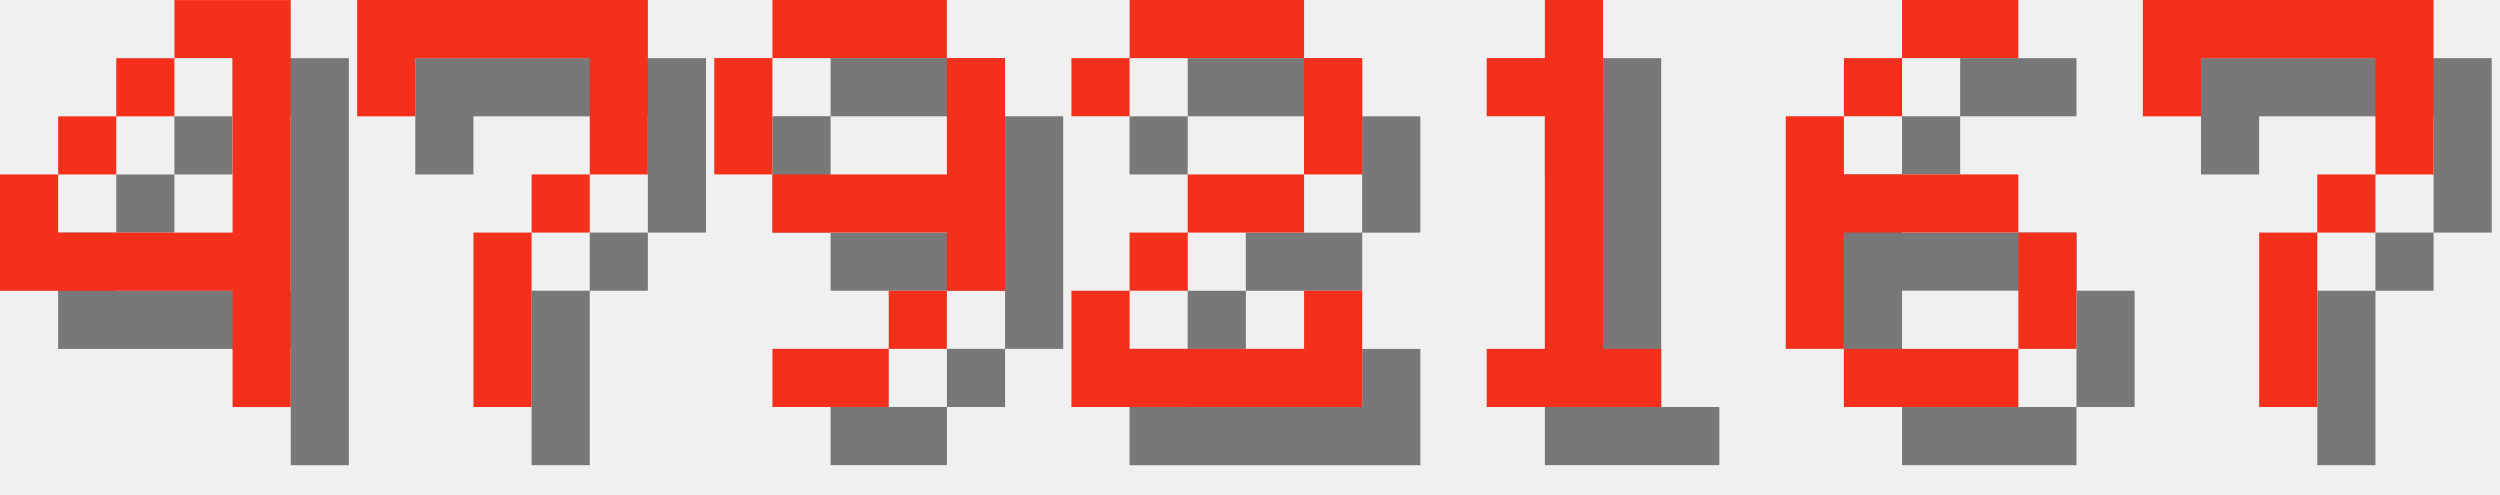
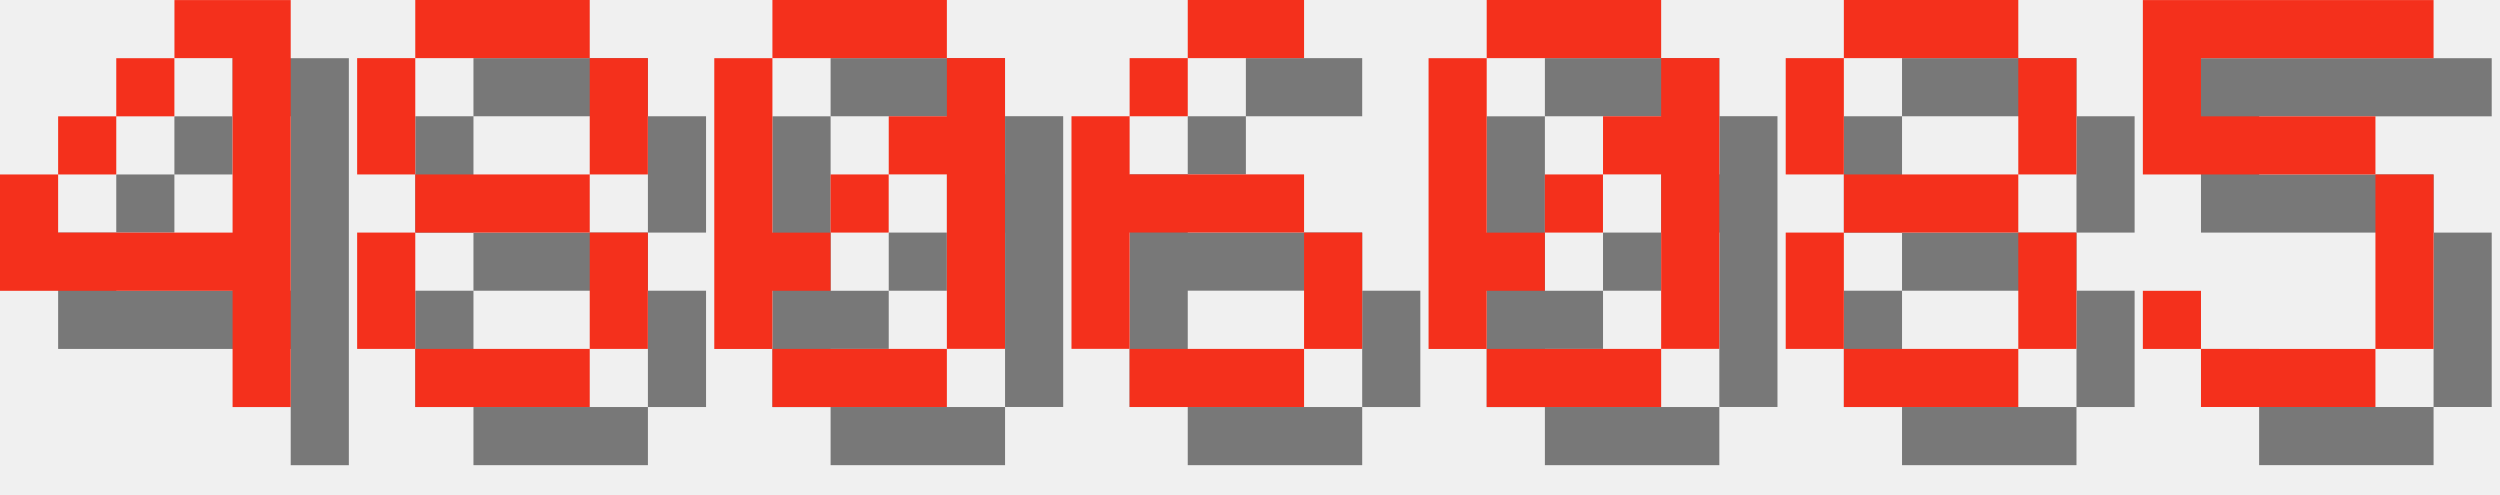
<svg xmlns="http://www.w3.org/2000/svg" version="1.1" width="182.0" height="36">
  <style>
        .text-foreground {
            fill: #F4301C;
        }
        .text-shadow {
            fill: #000000;
            fill-opacity: 0.5;
        }
    </style>
  <g class="digit" id="digit_4" transform="translate(0.0, 0), scale(4)">
    <path id="digit_4_shadow" class="text-shadow" d="m4.233 1.058v1.058h1.058v3.175h-3.175v-1.058h-1.058v2.117h4.233v2.117h1.058v-7.408h-2.117zm-2.117 3.175h1.058v-1.058h-1.058v1.058zm1.058-1.058h1.058v-1.058h-1.058v1.058z" fill-opacity=".5" style="paint-order:stroke fill markers" />
    <path id="digit_4_fg" class="text-foreground" d="m3.175 0v1.058h1.058v3.175h-3.175v-1.058h-1.058v2.117h4.233v2.117h1.058v-7.408h-2.117zm-2.117 3.175h1.058v-1.058h-1.058v1.058zm1.058-1.058h1.058v-1.058h-1.058v1.058z" fill="#fff" style="paint-order:stroke fill markers" />
  </g>
-   <g class="digit" id="digit_7" transform="translate(26.0, 0), scale(4)">
-     <path id="digit_7_shadow" class="text-shadow" d="m1.058 1.058 2e-6 2.117h1.058v-1.058h3.175v1.058l2e-7 1.058h-1.058v1.058h-1.058l4e-7 3.175 1.058 1e-7v-3.175h1.058v-1.058h1.058l5e-7 -1.058v-2.117z" fill-opacity=".5" style="paint-order:stroke fill markers" />
-     <path id="digit_7_fg" class="text-foreground" d="m0 0 2e-6 2.117h1.058v-1.058h3.175v1.058l2e-7 1.058h-1.058v1.058h-1.058l4e-7 3.175 1.058 1e-7v-3.175h1.058v-1.058h1.058l5e-7 -1.058v-2.117z" fill="#fff" style="paint-order:stroke fill markers" />
+   <g class="digit" id="digit_8" transform="translate(26.0, 0), scale(4)">
+     <path id="digit_8_shadow" class="text-shadow" d="m2.117 1.058v1.058h3.175v-1.058h-3.175zm3.175 1.058v2.117h1.058v-2.117h-1.058zm0 2.117h-3.175v1.058h3.175v-1.058zm0 1.058v2.117h1.058v-2.117h-1.058zm0 2.117h-3.175v1.058h3.175v-1.058zm-3.175 0v-2.117h-1.058v2.117h1.058zm0-3.175v-2.117h-1.058v2.117h1.058z" fill-opacity=".5" style="paint-order:stroke fill markers" />
+     <path id="digit_8_fg" class="text-foreground" d="m1.058 0v1.058h3.175v-1.058h-3.175zm3.175 1.058v2.117h1.058v-2.117h-1.058zm0 2.117h-3.175v1.058h3.175v-1.058zm0 1.058v2.117h1.058v-2.117h-1.058zm0 2.117h-3.175v1.058h3.175v-1.058zm-3.175 0v-2.117h-1.058v2.117h1.058zm0-3.175v-2.117h-1.058v2.117h1.058z" fill="#fff" style="paint-order:stroke fill markers" />
  </g>
-   <g class="digit" id="digit_9" transform="translate(52.0, 0), scale(4)">
-     <path id="digit_9_shadow" class="text-shadow" d="m2.117 1.058v1.058h3.175v-1.058h-3.175zm3.175 1.058v2.117h-3.175v1.058h3.175v1.058h1.058v-4.233h-1.058zm0 4.233h-1.058v1.058h1.058v-1.058zm-1.058 1.058h-2.117v1.058h2.117v-1.058zm-2.117-3.175v-2.117h-1.058v2.117h1.058z" fill-opacity=".5" style="paint-order:stroke fill markers" />
-     <path id="digit_9_fg" class="text-foreground" d="m1.058 0v1.058h3.175v-1.058h-3.175zm3.175 1.058v2.117h-3.175v1.058h3.175v1.058h1.058v-4.233h-1.058zm0 4.233h-1.058v1.058h1.058v-1.058zm-1.058 1.058h-2.117v1.058h2.117v-1.058zm-2.117-3.175v-2.117h-1.058v2.117h1.058z" fill="#fff" style="paint-order:stroke fill markers" />
+   <g class="digit" id="digit_0" transform="translate(52.0, 0), scale(4)">
+     <path id="digit_0_shadow" class="text-shadow" d="m2.117 1.058v1.058h3.175v-1.058h-3.175zm3.175 1.058v1.058h-1.058v1.058h1.058v3.175h1.058v-5.292h-1.058zm0 5.292h-3.175v1.058h3.175v-1.058zm-3.175 0v-1.058h1.058v-1.058h-1.058v-3.175h-1.058v5.292h1.058zm1.058-2.117h1.058v-1.058h-1.058v1.058z" fill-opacity=".5" style="paint-order:stroke fill markers" />
+     <path id="digit_0_fg" class="text-foreground" d="m1.058 0v1.058h3.175v-1.058h-3.175zm3.175 1.058v1.058h-1.058v1.058h1.058v3.175h1.058v-5.292h-1.058zm0 5.292h-3.175v1.058h3.175v-1.058zm-3.175 0v-1.058h1.058v-1.058h-1.058v-3.175h-1.058v5.292h1.058zm1.058-2.117h1.058v-1.058h-1.058v1.058z" fill="#fff" style="paint-order:stroke fill markers" />
  </g>
-   <g class="digit" id="digit_2" transform="translate(78.0, 0), scale(4)">
-     <path id="digit_2_shadow" class="text-shadow" d="m1.058 2.117v1.058h1.058v-1.058h3.175v2.117h-2.117v1.058h-1.058v1.058h-1.058v2.117h5.292v-2.117h-1.058v1.058h-3.175v-1.058h1.058v-1.058h2.117v-1.058h1.058v-2.117h-1.058v-1.058h-3.175v1.058h-1.058z" fill-opacity=".5" style="paint-order:stroke fill markers" />
-     <path id="digit_2_fg" class="text-foreground" d="m0 1.058v1.058h1.058v-1.058h3.175v2.117h-2.117v1.058h-1.058v1.058h-1.058v2.117h5.292v-2.117h-1.058v1.058h-3.175v-1.058h1.058v-1.058h2.117v-1.058h1.058v-2.117h-1.058v-1.058h-3.175v1.058h-1.058z" fill="#fff" style="paint-order:stroke fill markers" />
-   </g>
-   <g class="digit" id="digit_1" transform="translate(104.0, 0), scale(4)">
-     <path id="digit_1_shadow" class="text-shadow" d="m2.117 2.117v1.058h1.058v4.233h-1.058v1.058h3.175v-1.058h-1.058v-6.35h-1.058v1.058h-1.058z" fill-opacity=".5" style="paint-order:stroke fill markers" />
-     <path id="digit_1_fg" class="text-foreground" d="m1.058 1.058v1.058h1.058v4.233h-1.058v1.058h3.175v-1.058h-1.058v-6.35h-1.058v1.058h-1.058z" fill="#fff" style="paint-order:stroke fill markers" />
-   </g>
-   <g class="digit" id="digit_6" transform="translate(130.0, 0), scale(4)">
+   <g class="digit" id="digit_6" transform="translate(78.0, 0), scale(4)">
    <path id="digit_6_shadow" class="text-shadow" d="m3.175 1.058v1.058h2.117v-1.058h-2.117zm0 1.058h-1.058v1.058h1.058v-1.058zm-1.058 1.058h-1.058v4.233h1.058v-2.117h3.175v-1.058h-3.175v-1.058zm3.175 2.117v2.117h1.058v-2.117h-1.058zm0 2.117h-3.175v1.058h3.175v-1.058z" fill-opacity=".5" style="paint-order:stroke fill markers" />
    <path id="digit_6_fg" class="text-foreground" d="m2.117 0v1.058h2.117v-1.058h-2.117zm0 1.058h-1.058v1.058h1.058v-1.058zm-1.058 1.058h-1.058v4.233h1.058v-2.117h3.175v-1.058h-3.175v-1.058zm3.175 2.117v2.117h1.058v-2.117h-1.058zm0 2.117h-3.175v1.058h3.175v-1.058z" fill="#fff" style="paint-order:stroke fill markers" />
  </g>
-   <g class="digit" id="digit_7" transform="translate(156.0, 0), scale(4)">
-     <path id="digit_7_shadow" class="text-shadow" d="m1.058 1.058 2e-6 2.117h1.058v-1.058h3.175v1.058l2e-7 1.058h-1.058v1.058h-1.058l4e-7 3.175 1.058 1e-7v-3.175h1.058v-1.058h1.058l5e-7 -1.058v-2.117z" fill-opacity=".5" style="paint-order:stroke fill markers" />
-     <path id="digit_7_fg" class="text-foreground" d="m0 0 2e-6 2.117h1.058v-1.058h3.175v1.058l2e-7 1.058h-1.058v1.058h-1.058l4e-7 3.175 1.058 1e-7v-3.175h1.058v-1.058h1.058l5e-7 -1.058v-2.117z" fill="#fff" style="paint-order:stroke fill markers" />
+   <g class="digit" id="digit_0" transform="translate(104.0, 0), scale(4)">
+     <path id="digit_0_shadow" class="text-shadow" d="m2.117 1.058v1.058h3.175v-1.058h-3.175zm3.175 1.058v1.058h-1.058v1.058h1.058v3.175h1.058v-5.292h-1.058zm0 5.292h-3.175v1.058h3.175v-1.058zm-3.175 0v-1.058h1.058v-1.058h-1.058v-3.175h-1.058v5.292h1.058zm1.058-2.117h1.058v-1.058h-1.058v1.058z" fill-opacity=".5" style="paint-order:stroke fill markers" />
+     <path id="digit_0_fg" class="text-foreground" d="m1.058 0v1.058h3.175v-1.058h-3.175zm3.175 1.058v1.058h-1.058v1.058h1.058v3.175h1.058v-5.292h-1.058zm0 5.292h-3.175v1.058h3.175v-1.058zm-3.175 0v-1.058h1.058v-1.058h-1.058v-3.175h-1.058v5.292h1.058zm1.058-2.117h1.058v-1.058h-1.058v1.058z" fill="#fff" style="paint-order:stroke fill markers" />
+   </g>
+   <g class="digit" id="digit_8" transform="translate(130.0, 0), scale(4)">
+     <path id="digit_8_shadow" class="text-shadow" d="m2.117 1.058v1.058h3.175v-1.058h-3.175zm3.175 1.058v2.117h1.058v-2.117h-1.058zm0 2.117h-3.175v1.058h3.175v-1.058zm0 1.058v2.117h1.058v-2.117h-1.058zm0 2.117h-3.175v1.058h3.175v-1.058zm-3.175 0v-2.117h-1.058v2.117h1.058zm0-3.175v-2.117h-1.058v2.117h1.058z" fill-opacity=".5" style="paint-order:stroke fill markers" />
+     <path id="digit_8_fg" class="text-foreground" d="m1.058 0v1.058h3.175v-1.058h-3.175zm3.175 1.058v2.117h1.058v-2.117h-1.058zm0 2.117h-3.175v1.058h3.175v-1.058zm0 1.058v2.117h1.058v-2.117h-1.058zm0 2.117h-3.175v1.058h3.175v-1.058zm-3.175 0v-2.117h-1.058v2.117h1.058zm0-3.175v-2.117h-1.058v2.117h1.058z" fill="#fff" style="paint-order:stroke fill markers" />
+   </g>
+   <g class="digit" id="digit_5" transform="translate(156.0, 0), scale(4)">
+     <path id="digit_5_shadow" class="text-shadow" d="m1.058 1.058v3.175h4.233v3.175h-3.175v-1.058h-1.058v1.058h1.058v1.058h3.175v-1.058h1.058v-3.175h-1.058v-1.058h-3.175v-1.058h4.233v-1.058h-5.292z" fill-opacity=".5" style="paint-order:stroke fill markers" />
+     <path id="digit_5_fg" class="text-foreground" d="m0 0v3.175h4.233v3.175h-3.175v-1.058h-1.058v1.058h1.058v1.058h3.175v-1.058h1.058v-3.175h-1.058v-1.058h-3.175v-1.058h4.233v-1.058h-5.292z" fill="#fff" style="paint-order:stroke fill markers" />
  </g>
</svg>
